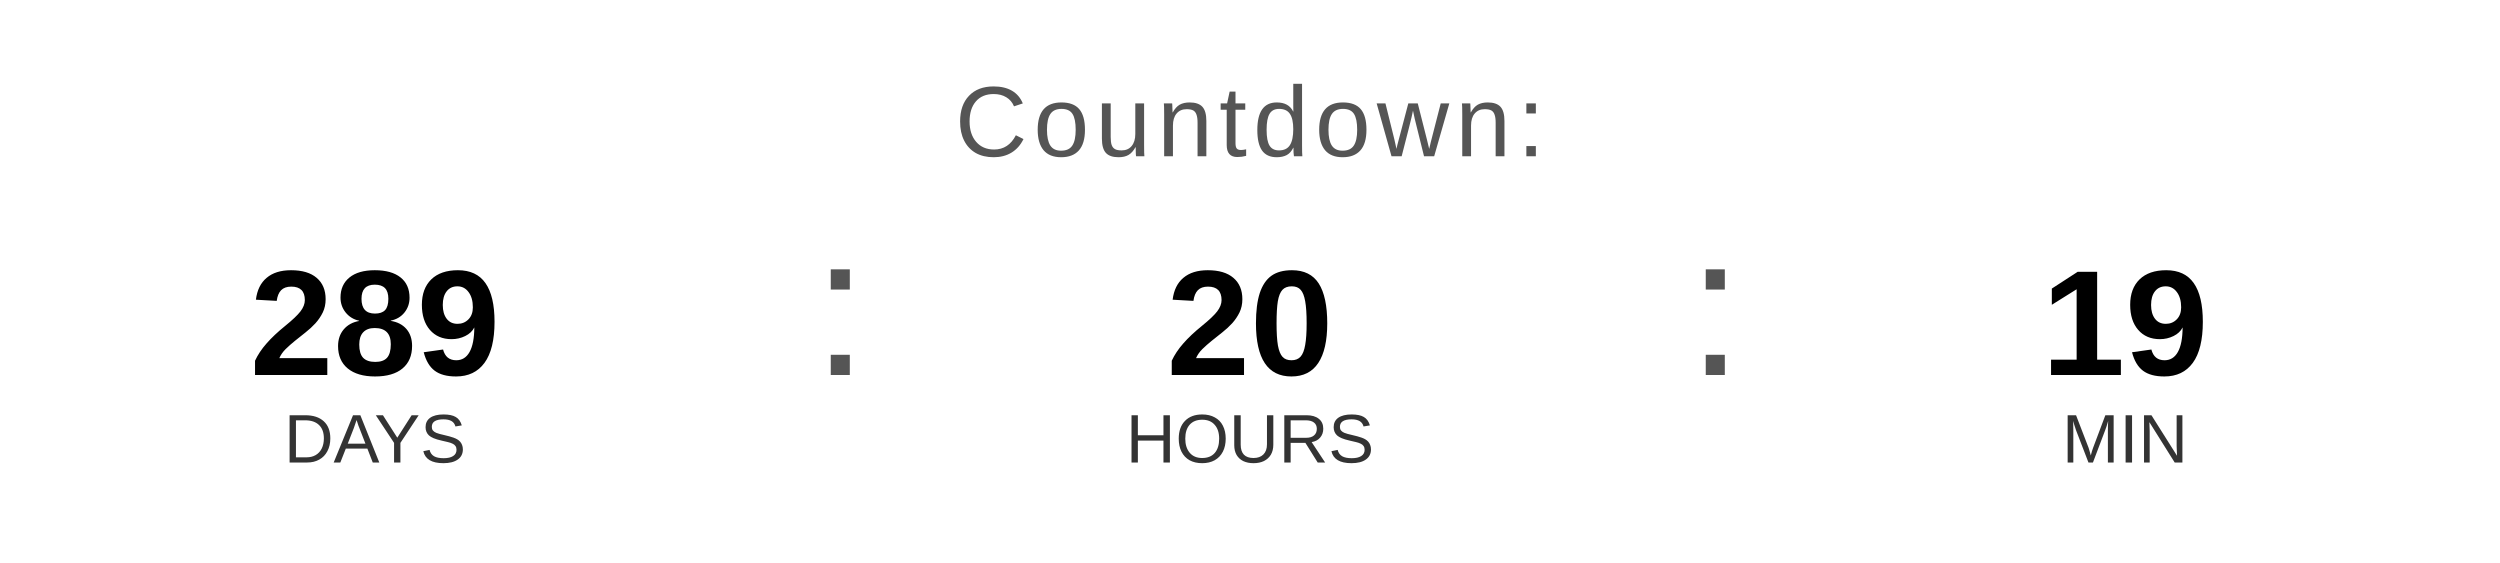
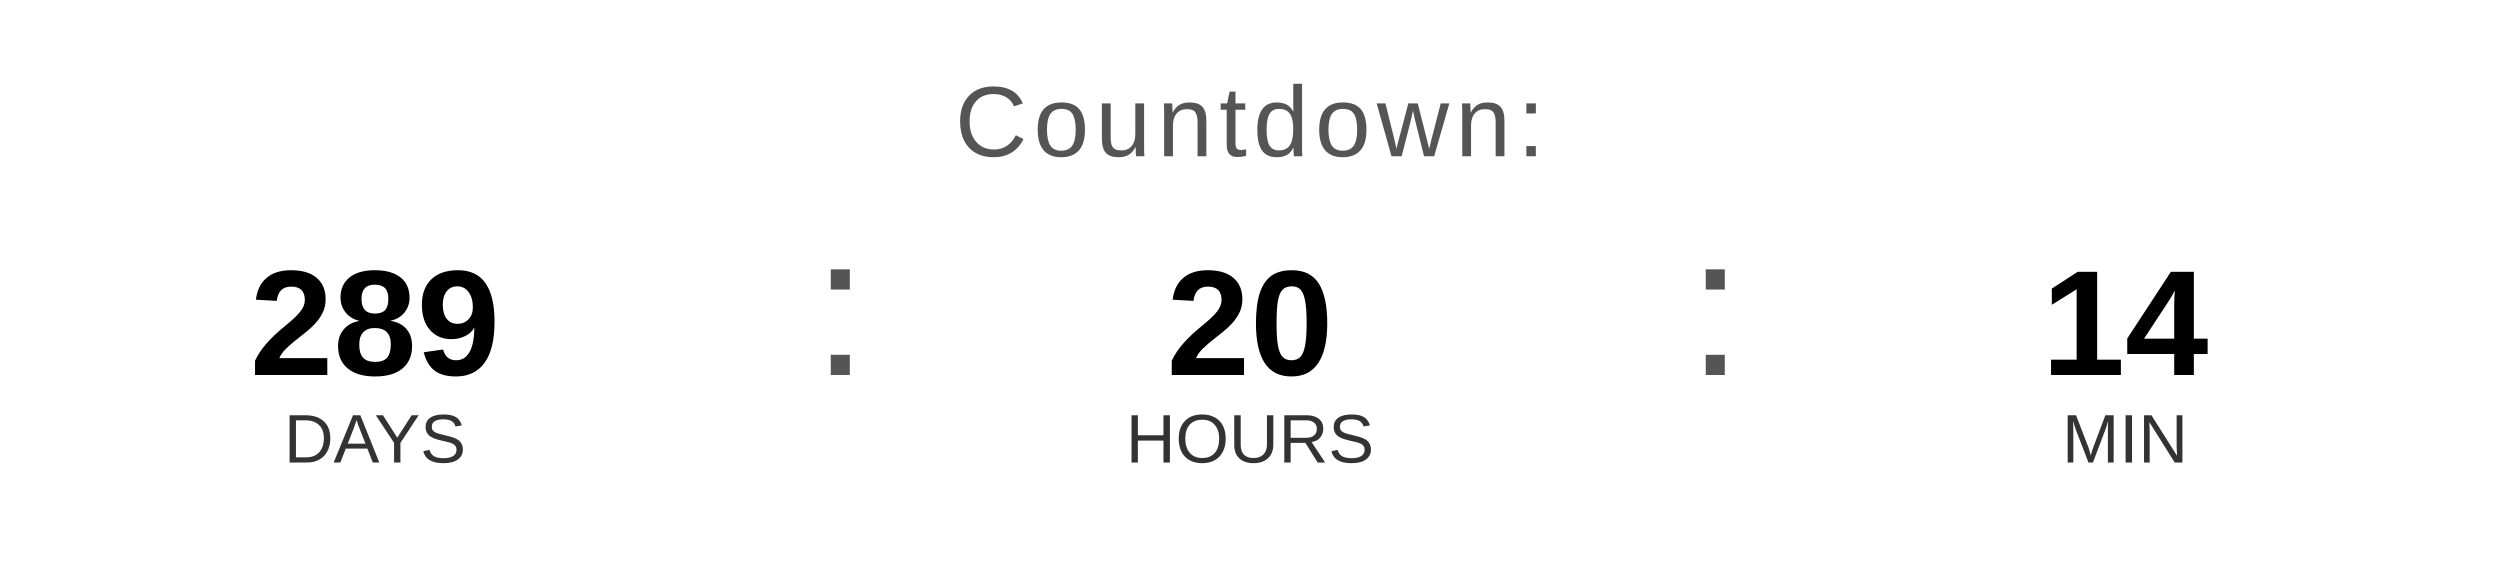
<svg xmlns="http://www.w3.org/2000/svg" width="400" height="90" viewBox="0 0 400 90">
  <text x="200" y="25" font-family="Arial, Helvetica, sans-serif" font-size="16" fill="#555555" text-anchor="middle" letter-spacing="1">
    Countdown:
  </text>
  <text x="60" y="60" font-family="Arial, Helvetica, sans-serif" font-size="24" font-weight="bold" fill="#000000" text-anchor="middle">289</text>
  <text x="60" y="74" font-family="Arial, Helvetica, sans-serif" font-size="11" fill="#333333" text-anchor="middle">DAYS</text>
  <text x="130" y="60" font-family="Arial, sans-serif" font-size="32" fill="#555555">:</text>
  <text x="200" y="60" font-family="Arial, Helvetica, sans-serif" font-size="24" font-weight="bold" fill="#000000" text-anchor="middle">20</text>
  <text x="200" y="74" font-family="Arial, Helvetica, sans-serif" font-size="11" fill="#333333" text-anchor="middle">HOURS</text>
  <text x="270" y="60" font-family="Arial, sans-serif" font-size="32" fill="#555555">:</text>
-   <text x="340" y="60" font-family="Arial, Helvetica, sans-serif" font-size="24" font-weight="bold" fill="#000000" text-anchor="middle">19</text>
+   <text x="340" y="60" font-family="Arial, Helvetica, sans-serif" font-size="24" font-weight="bold" fill="#000000" text-anchor="middle">14</text>
  <text x="340" y="74" font-family="Arial, Helvetica, sans-serif" font-size="11" fill="#333333" text-anchor="middle">MIN</text>
</svg>
